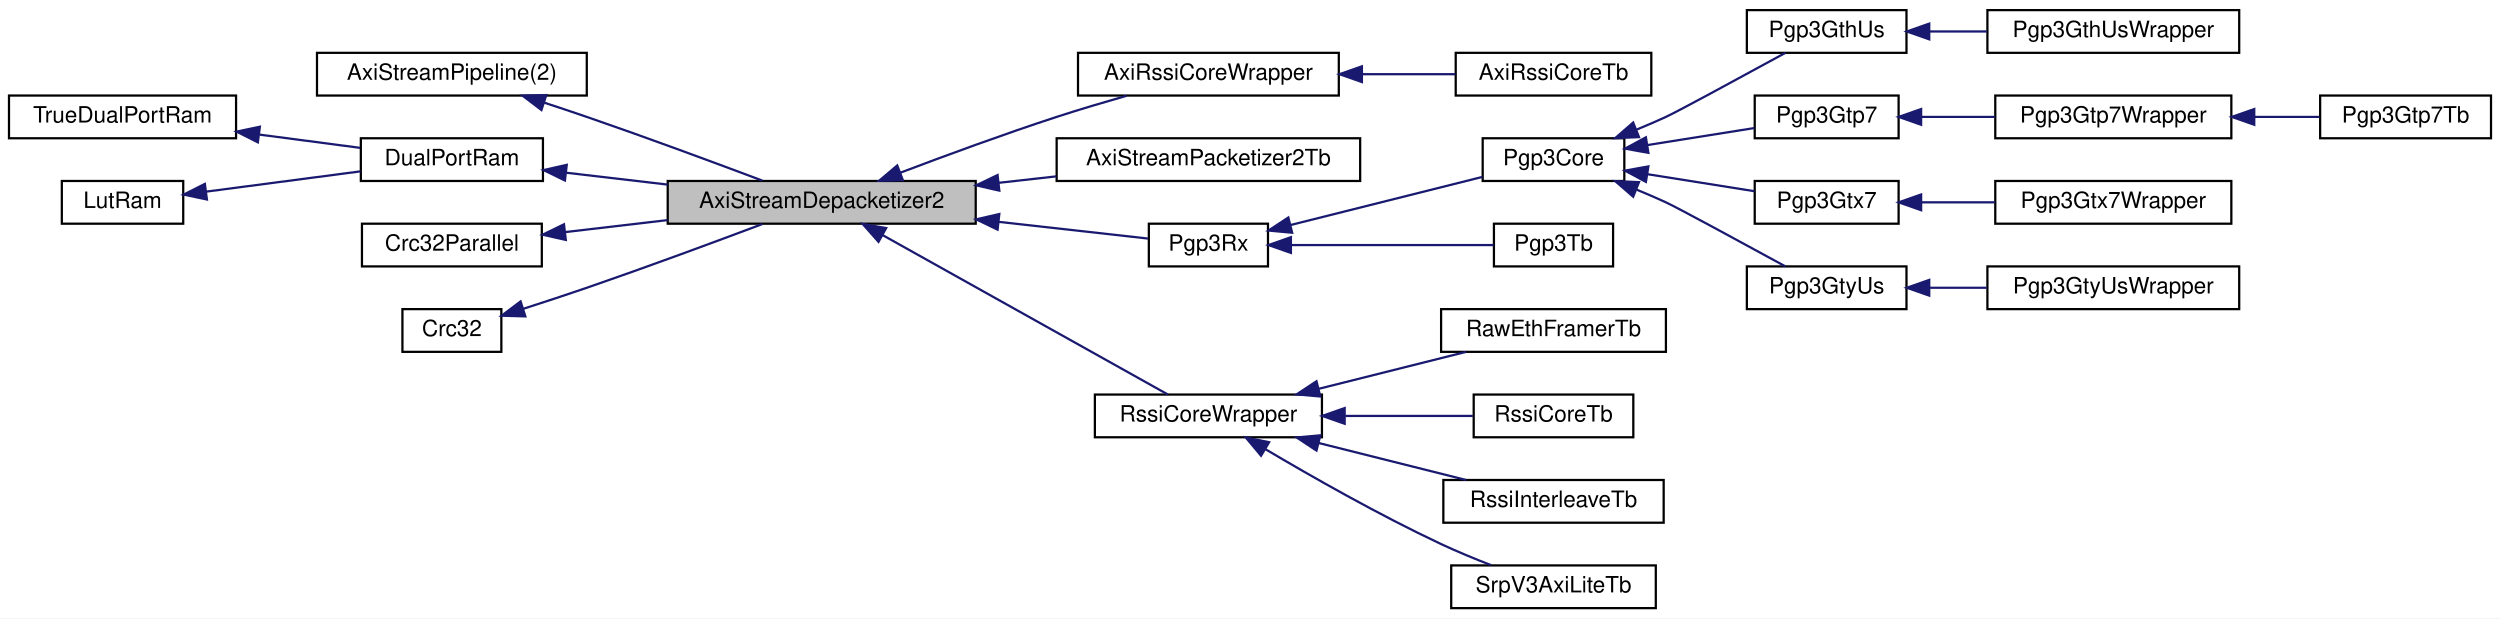
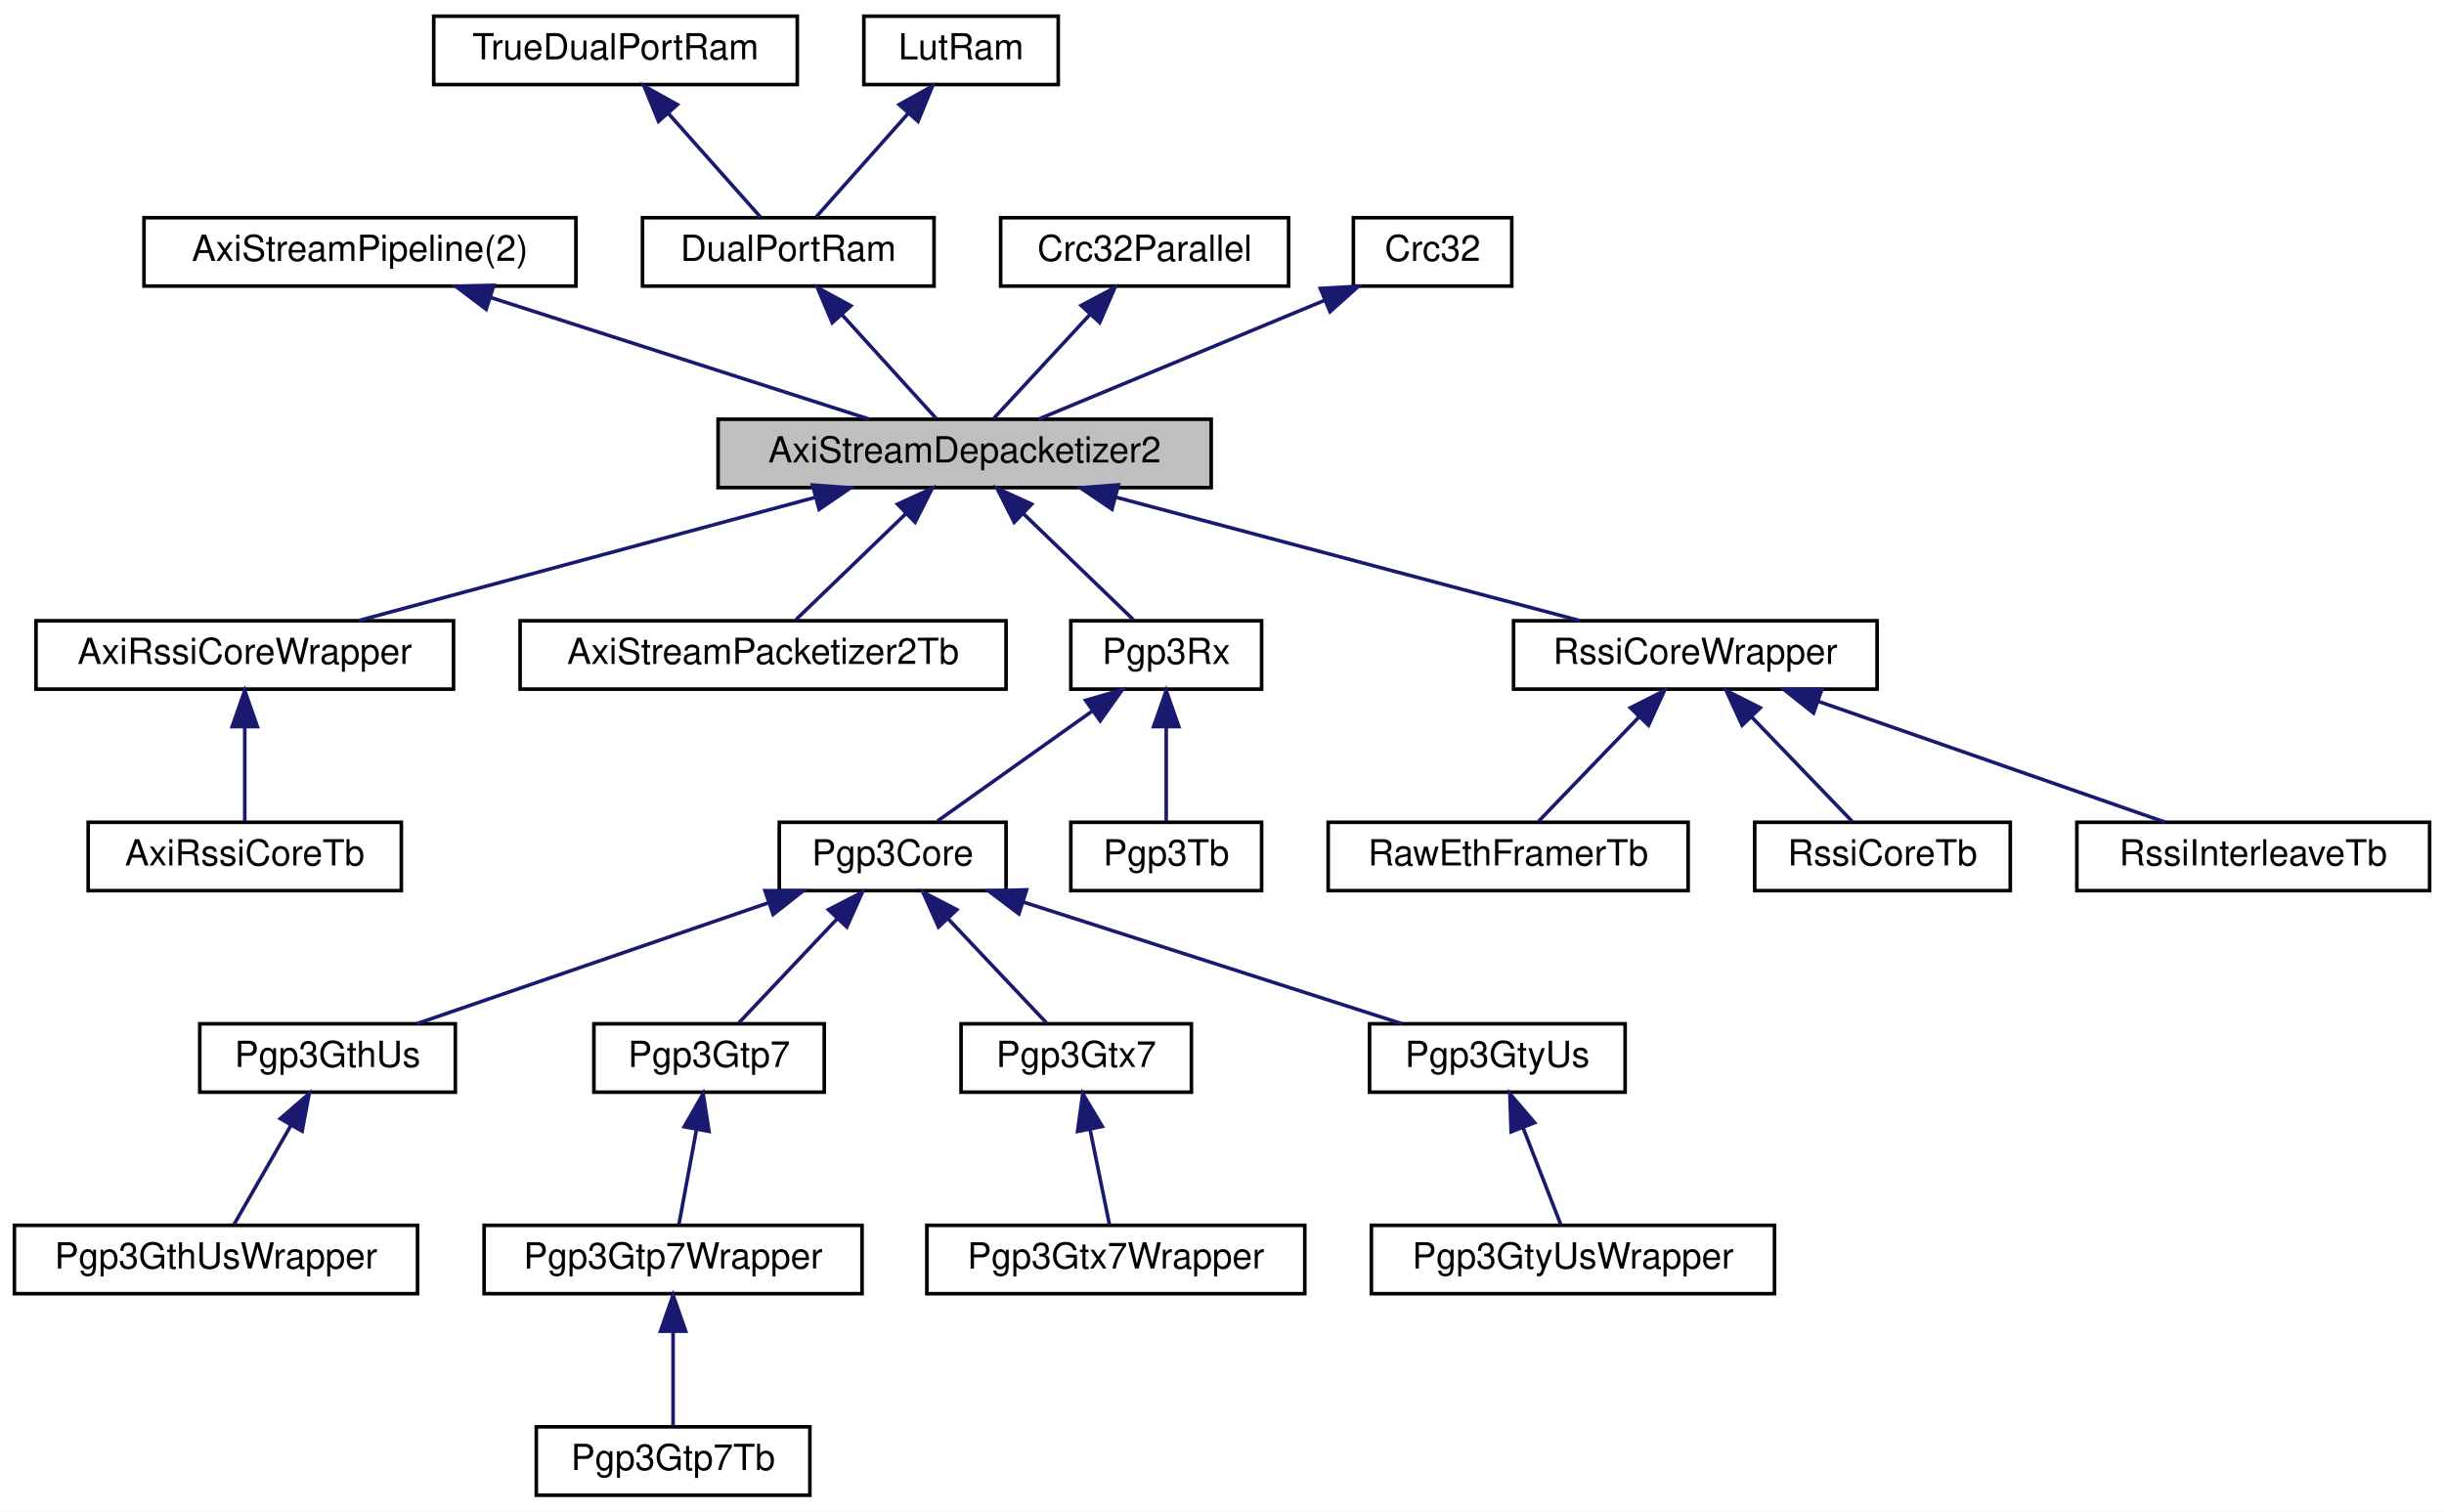
- <svg xmlns="http://www.w3.org/2000/svg" xmlns:xlink="http://www.w3.org/1999/xlink" width="1112pt" height="275pt" viewBox="0.00 0.00 1112.00 275.00">
-   <g id="graph0" class="graph" transform="scale(1 1) rotate(0) translate(4 271)">
-     <polygon fill="white" stroke="transparent" points="-4,4 -4,-271 1108,-271 1108,4 -4,4" />
+ <svg xmlns="http://www.w3.org/2000/svg" xmlns:xlink="http://www.w3.org/1999/xlink" width="679pt" height="420pt" viewBox="0.00 0.00 679.00 420.00">
+   <g id="graph0" class="graph" transform="scale(1 1) rotate(0) translate(4 416)">
+     <polygon fill="white" stroke="transparent" points="-4,4 -4,-416 675,-416 675,4 -4,4" />
    <g id="node1" class="node">
      <g id="a_node1">
        <a xlink:title=" ">
-           <polygon fill="#bfbfbf" stroke="black" points="293,-171.5 293,-190.5 430,-190.5 430,-171.5 293,-171.5" />
-           <text text-anchor="middle" x="361.5" y="-178.5" font-family="Helvetica,sans-Serif" font-size="10.00">AxiStreamDepacketizer2</text>
+           <polygon fill="#bfbfbf" stroke="black" points="195.5,-280.5 195.5,-299.5 332.5,-299.5 332.5,-280.5 195.5,-280.5" />
+           <text text-anchor="middle" x="264" y="-287.5" font-family="Helvetica,sans-Serif" font-size="10.00">AxiStreamDepacketizer2</text>
        </a>
      </g>
    </g>
    <g id="node8" class="node">
      <g id="a_node8">
        <a xlink:href="classAxiRssiCoreWrapper.html" target="_top" xlink:title=" ">
-           <polygon fill="white" stroke="black" points="475.5,-228.5 475.5,-247.5 591.5,-247.5 591.5,-228.5 475.5,-228.5" />
-           <text text-anchor="middle" x="533.5" y="-235.5" font-family="Helvetica,sans-Serif" font-size="10.00">AxiRssiCoreWrapper</text>
+           <polygon fill="white" stroke="black" points="6,-224.5 6,-243.5 122,-243.5 122,-224.5 6,-224.5" />
+           <text text-anchor="middle" x="64" y="-231.5" font-family="Helvetica,sans-Serif" font-size="10.00">AxiRssiCoreWrapper</text>
        </a>
      </g>
    </g>
    <g id="edge7" class="edge">
-       <path fill="none" stroke="midnightblue" d="M396.35,-194.14C416.46,-201.77 442.54,-211.35 466,-219 476.05,-222.27 487.04,-225.54 497.15,-228.42" />
-       <polygon fill="midnightblue" stroke="midnightblue" points="397.59,-190.87 387,-190.57 395.09,-197.41 397.59,-190.87" />
+       <path fill="none" stroke="midnightblue" d="M222.63,-277.83C184.86,-267.63 129.86,-252.78 95.54,-243.52" />
+       <polygon fill="midnightblue" stroke="midnightblue" points="221.74,-281.22 232.31,-280.44 223.57,-274.46 221.74,-281.22" />
    </g>
    <g id="node10" class="node">
      <g id="a_node10">
        <a xlink:href="classAxiStreamPacketizer2Tb.html" target="_top" xlink:title=" ">
-           <polygon fill="white" stroke="black" points="466,-190.5 466,-209.5 601,-209.5 601,-190.5 466,-190.5" />
-           <text text-anchor="middle" x="533.5" y="-197.5" font-family="Helvetica,sans-Serif" font-size="10.00">AxiStreamPacketizer2Tb</text>
+           <polygon fill="white" stroke="black" points="140.5,-224.5 140.5,-243.5 275.5,-243.5 275.5,-224.5 140.5,-224.5" />
+           <text text-anchor="middle" x="208" y="-231.5" font-family="Helvetica,sans-Serif" font-size="10.00">AxiStreamPacketizer2Tb</text>
        </a>
      </g>
    </g>
    <g id="edge9" class="edge">
-       <path fill="none" stroke="midnightblue" d="M440.19,-189.68C448.77,-190.64 457.46,-191.61 465.89,-192.56" />
-       <polygon fill="midnightblue" stroke="midnightblue" points="440.5,-186.2 430.18,-188.56 439.73,-193.15 440.5,-186.2" />
+       <path fill="none" stroke="midnightblue" d="M247.67,-273.25C237.74,-263.67 225.41,-251.79 217.16,-243.83" />
+       <polygon fill="midnightblue" stroke="midnightblue" points="245.37,-275.9 255,-280.32 250.23,-270.86 245.37,-275.9" />
    </g>
    <g id="node11" class="node">
      <g id="a_node11">
        <a xlink:href="classPgp3Rx.html" target="_top" xlink:title=" ">
-           <polygon fill="white" stroke="black" points="507,-152.5 507,-171.5 560,-171.5 560,-152.5 507,-152.5" />
-           <text text-anchor="middle" x="533.5" y="-159.5" font-family="Helvetica,sans-Serif" font-size="10.00">Pgp3Rx</text>
+           <polygon fill="white" stroke="black" points="293.5,-224.5 293.5,-243.5 346.5,-243.5 346.5,-224.5 293.5,-224.5" />
+           <text text-anchor="middle" x="320" y="-231.5" font-family="Helvetica,sans-Serif" font-size="10.00">Pgp3Rx</text>
        </a>
      </g>
    </g>
    <g id="edge10" class="edge">
-       <path fill="none" stroke="midnightblue" d="M440.34,-172.3C464.2,-169.63 488.83,-166.88 506.62,-164.89" />
-       <polygon fill="midnightblue" stroke="midnightblue" points="439.73,-168.85 430.18,-173.44 440.5,-175.8 439.73,-168.85" />
+       <path fill="none" stroke="midnightblue" d="M280.33,-273.25C290.26,-263.67 302.59,-251.79 310.84,-243.83" />
+       <polygon fill="midnightblue" stroke="midnightblue" points="277.77,-270.86 273,-280.32 282.63,-275.9 277.77,-270.86" />
    </g>
    <g id="node23" class="node">
      <g id="a_node23">
        <a xlink:href="classRssiCoreWrapper.html" target="_top" xlink:title=" ">
-           <polygon fill="white" stroke="black" points="483,-76.5 483,-95.5 584,-95.5 584,-76.5 483,-76.5" />
-           <text text-anchor="middle" x="533.5" y="-83.5" font-family="Helvetica,sans-Serif" font-size="10.00">RssiCoreWrapper</text>
+           <polygon fill="white" stroke="black" points="416.5,-224.5 416.5,-243.5 517.5,-243.5 517.5,-224.5 416.5,-224.5" />
+           <text text-anchor="middle" x="467" y="-231.5" font-family="Helvetica,sans-Serif" font-size="10.00">RssiCoreWrapper</text>
        </a>
      </g>
    </g>
    <g id="edge22" class="edge">
-       <path fill="none" stroke="midnightblue" d="M388.5,-166.47C423.72,-146.79 485.63,-112.19 515.47,-95.52" />
-       <polygon fill="midnightblue" stroke="midnightblue" points="386.76,-163.43 379.74,-171.37 390.17,-169.55 386.76,-163.43" />
+       <path fill="none" stroke="midnightblue" d="M305.99,-277.83C344.32,-267.63 400.15,-252.78 434.98,-243.52" />
+       <polygon fill="midnightblue" stroke="midnightblue" points="304.93,-274.49 296.17,-280.44 306.73,-281.26 304.93,-274.49" />
    </g>
    <g id="node2" class="node">
      <g id="a_node2">
        <a xlink:href="classAxiStreamPipeline.html" target="_top" xlink:title=" ">
-           <polygon fill="white" stroke="black" points="137,-228.5 137,-247.5 257,-247.5 257,-228.5 137,-228.5" />
-           <text text-anchor="middle" x="197" y="-235.5" font-family="Helvetica,sans-Serif" font-size="10.00">AxiStreamPipeline(2)</text>
+           <polygon fill="white" stroke="black" points="36,-336.5 36,-355.5 156,-355.5 156,-336.5 36,-336.5" />
+           <text text-anchor="middle" x="96" y="-343.5" font-family="Helvetica,sans-Serif" font-size="10.00">AxiStreamPipeline(2)</text>
        </a>
      </g>
    </g>
    <g id="edge1" class="edge">
-       <path fill="none" stroke="midnightblue" d="M238.15,-225.31C244.47,-223.24 250.92,-221.09 257,-219 283.79,-209.77 314.19,-198.52 335.08,-190.66" />
-       <polygon fill="midnightblue" stroke="midnightblue" points="236.83,-222.06 228.4,-228.47 238.99,-228.72 236.83,-222.06" />
+       <path fill="none" stroke="midnightblue" d="M132.39,-333.3C164.04,-323.13 209.17,-308.62 237.5,-299.52" />
+       <polygon fill="midnightblue" stroke="midnightblue" points="131.07,-330.05 122.62,-336.44 133.21,-336.72 131.07,-330.05" />
    </g>
    <g id="node3" class="node">
      <g id="a_node3">
        <a xlink:href="classDualPortRam.html" target="_top" xlink:title=" ">
-           <polygon fill="white" stroke="black" points="156.5,-190.5 156.5,-209.5 237.5,-209.5 237.5,-190.5 156.5,-190.5" />
-           <text text-anchor="middle" x="197" y="-197.5" font-family="Helvetica,sans-Serif" font-size="10.00">DualPortRam</text>
+           <polygon fill="white" stroke="black" points="174.5,-336.5 174.5,-355.5 255.5,-355.5 255.5,-336.5 174.5,-336.5" />
+           <text text-anchor="middle" x="215" y="-343.5" font-family="Helvetica,sans-Serif" font-size="10.00">DualPortRam</text>
        </a>
      </g>
    </g>
    <g id="edge2" class="edge">
-       <path fill="none" stroke="midnightblue" d="M247.83,-194.17C262.08,-192.51 277.86,-190.66 292.98,-188.89" />
-       <polygon fill="midnightblue" stroke="midnightblue" points="247.28,-190.71 237.75,-195.35 248.09,-197.67 247.28,-190.71" />
+       <path fill="none" stroke="midnightblue" d="M230.03,-328.43C238.62,-318.97 249.04,-307.48 256.06,-299.75" />
+       <polygon fill="midnightblue" stroke="midnightblue" points="227.22,-326.33 223.09,-336.08 232.4,-331.03 227.22,-326.33" />
    </g>
    <g id="node4" class="node">
      <g id="a_node4">
        <a xlink:href="classTrueDualPortRam.html" target="_top" xlink:title=" ">
-           <polygon fill="white" stroke="black" points="0,-209.5 0,-228.5 101,-228.5 101,-209.5 0,-209.5" />
-           <text text-anchor="middle" x="50.5" y="-216.5" font-family="Helvetica,sans-Serif" font-size="10.00">TrueDualPortRam</text>
+           <polygon fill="white" stroke="black" points="116.5,-392.5 116.5,-411.5 217.5,-411.5 217.5,-392.5 116.5,-392.5" />
+           <text text-anchor="middle" x="167" y="-399.5" font-family="Helvetica,sans-Serif" font-size="10.00">TrueDualPortRam</text>
        </a>
      </g>
    </g>
    <g id="edge3" class="edge">
-       <path fill="none" stroke="midnightblue" d="M111.52,-211.11C126.59,-209.13 142.4,-207.05 156.21,-205.23" />
-       <polygon fill="midnightblue" stroke="midnightblue" points="110.69,-207.69 101.23,-212.46 111.6,-214.63 110.69,-207.69" />
+       <path fill="none" stroke="midnightblue" d="M181.73,-384.43C190.14,-374.97 200.35,-363.48 207.22,-355.75" />
+       <polygon fill="midnightblue" stroke="midnightblue" points="178.95,-382.28 174.93,-392.08 184.19,-386.93 178.95,-382.28" />
    </g>
    <g id="node5" class="node">
      <g id="a_node5">
        <a xlink:href="classLutRam.html" target="_top" xlink:title=" ">
-           <polygon fill="white" stroke="black" points="23.5,-171.5 23.5,-190.5 77.5,-190.5 77.5,-171.5 23.5,-171.5" />
-           <text text-anchor="middle" x="50.5" y="-178.5" font-family="Helvetica,sans-Serif" font-size="10.00">LutRam</text>
+           <polygon fill="white" stroke="black" points="236,-392.5 236,-411.5 290,-411.5 290,-392.5 236,-392.5" />
+           <text text-anchor="middle" x="263" y="-399.5" font-family="Helvetica,sans-Serif" font-size="10.00">LutRam</text>
        </a>
      </g>
    </g>
    <g id="edge4" class="edge">
-       <path fill="none" stroke="midnightblue" d="M87.75,-185.77C108.65,-188.51 134.96,-191.97 156.4,-194.79" />
-       <polygon fill="midnightblue" stroke="midnightblue" points="88.04,-182.27 77.67,-184.44 87.13,-189.21 88.04,-182.27" />
+       <path fill="none" stroke="midnightblue" d="M248.27,-384.43C239.86,-374.97 229.65,-363.48 222.78,-355.75" />
+       <polygon fill="midnightblue" stroke="midnightblue" points="245.81,-386.93 255.07,-392.08 251.05,-382.28 245.81,-386.93" />
    </g>
    <g id="node6" class="node">
      <g id="a_node6">
        <a xlink:href="classCrc32Parallel.html" target="_top" xlink:title=" ">
-           <polygon fill="white" stroke="black" points="157,-152.5 157,-171.5 237,-171.5 237,-152.5 157,-152.5" />
-           <text text-anchor="middle" x="197" y="-159.5" font-family="Helvetica,sans-Serif" font-size="10.00">Crc32Parallel</text>
+           <polygon fill="white" stroke="black" points="274,-336.5 274,-355.5 354,-355.5 354,-336.5 274,-336.5" />
+           <text text-anchor="middle" x="314" y="-343.5" font-family="Helvetica,sans-Serif" font-size="10.00">Crc32Parallel</text>
        </a>
      </g>
    </g>
    <g id="edge5" class="edge">
-       <path fill="none" stroke="midnightblue" d="M247.47,-167.78C261.82,-169.46 277.74,-171.32 292.99,-173.11" />
-       <polygon fill="midnightblue" stroke="midnightblue" points="247.68,-164.28 237.34,-166.6 246.86,-171.24 247.68,-164.28" />
+       <path fill="none" stroke="midnightblue" d="M298.92,-328.72C290.11,-319.2 279.33,-307.56 272.1,-299.75" />
+       <polygon fill="midnightblue" stroke="midnightblue" points="296.38,-331.12 305.74,-336.08 301.52,-326.37 296.38,-331.12" />
    </g>
    <g id="node7" class="node">
      <g id="a_node7">
        <a xlink:href="classCrc32.html" target="_top" xlink:title=" ">
-           <polygon fill="white" stroke="black" points="175,-114.5 175,-133.5 219,-133.5 219,-114.5 175,-114.5" />
-           <text text-anchor="middle" x="197" y="-121.5" font-family="Helvetica,sans-Serif" font-size="10.00">Crc32</text>
+           <polygon fill="white" stroke="black" points="372,-336.5 372,-355.5 416,-355.5 416,-336.5 372,-336.5" />
+           <text text-anchor="middle" x="394" y="-343.5" font-family="Helvetica,sans-Serif" font-size="10.00">Crc32</text>
        </a>
      </g>
    </g>
    <g id="edge6" class="edge">
-       <path fill="none" stroke="midnightblue" d="M228.89,-133.69C237.97,-136.61 247.91,-139.87 257,-143 283.79,-152.23 314.19,-163.48 335.08,-171.34" />
-       <polygon fill="midnightblue" stroke="midnightblue" points="229.68,-130.27 219.09,-130.57 227.56,-136.94 229.68,-130.27" />
+       <path fill="none" stroke="midnightblue" d="M363.91,-332.5C339.54,-322.38 305.86,-308.39 284.5,-299.52" />
+       <polygon fill="midnightblue" stroke="midnightblue" points="362.82,-335.84 373.4,-336.44 365.51,-329.38 362.82,-335.84" />
    </g>
    <g id="node9" class="node">
      <g id="a_node9">
        <a xlink:href="classAxiRssiCoreTb.html" target="_top" xlink:title=" ">
-           <polygon fill="white" stroke="black" points="643.5,-228.5 643.5,-247.5 730.5,-247.5 730.5,-228.5 643.5,-228.5" />
-           <text text-anchor="middle" x="687" y="-235.5" font-family="Helvetica,sans-Serif" font-size="10.00">AxiRssiCoreTb</text>
+           <polygon fill="white" stroke="black" points="20.5,-168.5 20.5,-187.5 107.5,-187.5 107.5,-168.5 20.5,-168.5" />
+           <text text-anchor="middle" x="64" y="-175.5" font-family="Helvetica,sans-Serif" font-size="10.00">AxiRssiCoreTb</text>
        </a>
      </g>
    </g>
    <g id="edge8" class="edge">
-       <path fill="none" stroke="midnightblue" d="M601.92,-238C615.98,-238 630.42,-238 643.29,-238" />
-       <polygon fill="midnightblue" stroke="midnightblue" points="601.78,-234.5 591.78,-238 601.78,-241.5 601.78,-234.5" />
+       <path fill="none" stroke="midnightblue" d="M64,-213.8C64,-204.91 64,-194.78 64,-187.75" />
+       <polygon fill="midnightblue" stroke="midnightblue" points="60.5,-214.08 64,-224.08 67.5,-214.08 60.5,-214.08" />
    </g>
    <g id="node12" class="node">
      <g id="a_node12">
        <a xlink:href="classPgp3Core.html" target="_top" xlink:title=" ">
-           <polygon fill="white" stroke="black" points="655.5,-190.5 655.5,-209.5 718.5,-209.5 718.5,-190.5 655.5,-190.5" />
-           <text text-anchor="middle" x="687" y="-197.5" font-family="Helvetica,sans-Serif" font-size="10.00">Pgp3Core</text>
+           <polygon fill="white" stroke="black" points="212.5,-168.5 212.5,-187.5 275.5,-187.5 275.5,-168.5 212.5,-168.5" />
+           <text text-anchor="middle" x="244" y="-175.5" font-family="Helvetica,sans-Serif" font-size="10.00">Pgp3Core</text>
        </a>
      </g>
    </g>
    <g id="edge11" class="edge">
-       <path fill="none" stroke="midnightblue" d="M570.02,-170.91C595.96,-177.42 630.77,-186.15 655.47,-192.34" />
-       <polygon fill="midnightblue" stroke="midnightblue" points="570.75,-167.48 560.2,-168.45 569.05,-174.27 570.75,-167.48" />
+       <path fill="none" stroke="midnightblue" d="M299.42,-218.38C285.69,-208.62 268.07,-196.11 256.43,-187.83" />
+       <polygon fill="midnightblue" stroke="midnightblue" points="297.61,-221.38 307.79,-224.32 301.66,-215.68 297.61,-221.38" />
    </g>
    <g id="node22" class="node">
      <g id="a_node22">
        <a xlink:href="classPgp3Tb.html" target="_top" xlink:title=" ">
-           <polygon fill="white" stroke="black" points="660.5,-152.5 660.5,-171.5 713.5,-171.5 713.5,-152.5 660.5,-152.5" />
-           <text text-anchor="middle" x="687" y="-159.5" font-family="Helvetica,sans-Serif" font-size="10.00">Pgp3Tb</text>
+           <polygon fill="white" stroke="black" points="293.5,-168.5 293.5,-187.5 346.5,-187.5 346.5,-168.5 293.5,-168.5" />
+           <text text-anchor="middle" x="320" y="-175.5" font-family="Helvetica,sans-Serif" font-size="10.00">Pgp3Tb</text>
        </a>
      </g>
    </g>
    <g id="edge21" class="edge">
-       <path fill="none" stroke="midnightblue" d="M570.28,-162C597.99,-162 635.69,-162 660.43,-162" />
-       <polygon fill="midnightblue" stroke="midnightblue" points="570.2,-158.5 560.2,-162 570.2,-165.5 570.2,-158.5" />
+       <path fill="none" stroke="midnightblue" d="M320,-213.8C320,-204.91 320,-194.78 320,-187.75" />
+       <polygon fill="midnightblue" stroke="midnightblue" points="316.5,-214.08 320,-224.08 323.5,-214.08 316.5,-214.08" />
    </g>
    <g id="node13" class="node">
      <g id="a_node13">
        <a xlink:href="classPgp3GthUs.html" target="_top" xlink:title=" ">
-           <polygon fill="white" stroke="black" points="773,-247.5 773,-266.5 844,-266.5 844,-247.5 773,-247.5" />
-           <text text-anchor="middle" x="808.5" y="-254.5" font-family="Helvetica,sans-Serif" font-size="10.00">Pgp3GthUs</text>
+           <polygon fill="white" stroke="black" points="51.5,-112.5 51.5,-131.5 122.5,-131.5 122.5,-112.5 51.5,-112.5" />
+           <text text-anchor="middle" x="87" y="-119.5" font-family="Helvetica,sans-Serif" font-size="10.00">Pgp3GthUs</text>
        </a>
      </g>
    </g>
    <g id="edge12" class="edge">
-       <path fill="none" stroke="midnightblue" d="M724,-213.37C728.41,-215.18 732.83,-217.08 737,-219 742.3,-221.45 771.01,-237.05 790.12,-247.48" />
-       <polygon fill="midnightblue" stroke="midnightblue" points="725.03,-210.01 714.44,-209.56 722.44,-216.51 725.03,-210.01" />
+       <path fill="none" stroke="midnightblue" d="M209.61,-165.17C180.05,-155 138.13,-140.59 111.76,-131.52" />
+       <polygon fill="midnightblue" stroke="midnightblue" points="208.53,-168.5 219.12,-168.44 210.8,-161.88 208.53,-168.5" />
    </g>
    <g id="node15" class="node">
      <g id="a_node15">
        <a xlink:href="classPgp3Gtp7.html" target="_top" xlink:title=" ">
-           <polygon fill="white" stroke="black" points="776.5,-209.5 776.5,-228.5 840.5,-228.5 840.5,-209.5 776.5,-209.5" />
-           <text text-anchor="middle" x="808.5" y="-216.5" font-family="Helvetica,sans-Serif" font-size="10.00">Pgp3Gtp7</text>
+           <polygon fill="white" stroke="black" points="161,-112.5 161,-131.5 225,-131.5 225,-112.5 161,-112.5" />
+           <text text-anchor="middle" x="193" y="-119.5" font-family="Helvetica,sans-Serif" font-size="10.00">Pgp3Gtp7</text>
        </a>
      </g>
    </g>
    <g id="edge14" class="edge">
-       <path fill="none" stroke="midnightblue" d="M728.7,-206.47C744.31,-208.95 761.85,-211.74 776.41,-214.06" />
-       <polygon fill="midnightblue" stroke="midnightblue" points="729.2,-203.01 718.77,-204.89 728.1,-209.92 729.2,-203.01" />
+       <path fill="none" stroke="midnightblue" d="M228.62,-160.72C219.63,-151.2 208.64,-139.56 201.26,-131.75" />
+       <polygon fill="midnightblue" stroke="midnightblue" points="226.17,-163.22 235.58,-168.08 231.26,-158.41 226.17,-163.22" />
    </g>
    <g id="node18" class="node">
      <g id="a_node18">
        <a xlink:href="classPgp3Gtx7.html" target="_top" xlink:title=" ">
-           <polygon fill="white" stroke="black" points="776.5,-171.5 776.5,-190.5 840.5,-190.5 840.5,-171.5 776.5,-171.5" />
-           <text text-anchor="middle" x="808.5" y="-178.5" font-family="Helvetica,sans-Serif" font-size="10.00">Pgp3Gtx7</text>
+           <polygon fill="white" stroke="black" points="263,-112.5 263,-131.5 327,-131.5 327,-112.5 263,-112.5" />
+           <text text-anchor="middle" x="295" y="-119.5" font-family="Helvetica,sans-Serif" font-size="10.00">Pgp3Gtx7</text>
        </a>
      </g>
    </g>
    <g id="edge17" class="edge">
-       <path fill="none" stroke="midnightblue" d="M728.7,-193.53C744.31,-191.05 761.85,-188.26 776.41,-185.94" />
-       <polygon fill="midnightblue" stroke="midnightblue" points="728.1,-190.08 718.77,-195.11 729.2,-196.99 728.1,-190.08" />
+       <path fill="none" stroke="midnightblue" d="M259.38,-160.72C268.37,-151.2 279.36,-139.56 286.74,-131.75" />
+       <polygon fill="midnightblue" stroke="midnightblue" points="256.74,-158.41 252.42,-168.08 261.83,-163.22 256.74,-158.41" />
    </g>
    <g id="node20" class="node">
      <g id="a_node20">
        <a xlink:href="classPgp3GtyUs.html" target="_top" xlink:title=" ">
-           <polygon fill="white" stroke="black" points="773,-133.5 773,-152.5 844,-152.5 844,-133.5 773,-133.5" />
-           <text text-anchor="middle" x="808.5" y="-140.5" font-family="Helvetica,sans-Serif" font-size="10.00">Pgp3GtyUs</text>
+           <polygon fill="white" stroke="black" points="376.5,-112.5 376.5,-131.5 447.5,-131.5 447.5,-112.5 376.5,-112.5" />
+           <text text-anchor="middle" x="412" y="-119.5" font-family="Helvetica,sans-Serif" font-size="10.00">Pgp3GtyUs</text>
        </a>
      </g>
    </g>
    <g id="edge19" class="edge">
-       <path fill="none" stroke="midnightblue" d="M724,-186.63C728.41,-184.82 732.83,-182.92 737,-181 742.3,-178.55 771.01,-162.95 790.12,-152.52" />
-       <polygon fill="midnightblue" stroke="midnightblue" points="722.44,-183.49 714.44,-190.44 725.03,-189.99 722.44,-183.49" />
+       <path fill="none" stroke="midnightblue" d="M280.39,-165.3C312.04,-155.13 357.17,-140.62 385.5,-131.52" />
+       <polygon fill="midnightblue" stroke="midnightblue" points="279.07,-162.05 270.62,-168.44 281.21,-168.72 279.07,-162.05" />
    </g>
    <g id="node14" class="node">
      <g id="a_node14">
        <a xlink:href="classPgp3GthUsWrapper.html" target="_top" xlink:title=" ">
-           <polygon fill="white" stroke="black" points="880,-247.5 880,-266.5 992,-266.5 992,-247.5 880,-247.5" />
-           <text text-anchor="middle" x="936" y="-254.5" font-family="Helvetica,sans-Serif" font-size="10.00">Pgp3GthUsWrapper</text>
+           <polygon fill="white" stroke="black" points="0,-56.5 0,-75.5 112,-75.5 112,-56.5 0,-56.5" />
+           <text text-anchor="middle" x="56" y="-63.5" font-family="Helvetica,sans-Serif" font-size="10.00">Pgp3GthUsWrapper</text>
        </a>
      </g>
    </g>
    <g id="edge13" class="edge">
-       <path fill="none" stroke="midnightblue" d="M854.29,-257C862.54,-257 871.24,-257 879.75,-257" />
-       <polygon fill="midnightblue" stroke="midnightblue" points="854.13,-253.5 844.13,-257 854.13,-260.5 854.13,-253.5" />
+       <path fill="none" stroke="midnightblue" d="M76.82,-103.27C71.53,-94.05 65.28,-83.17 61.02,-75.75" />
+       <polygon fill="midnightblue" stroke="midnightblue" points="73.87,-105.15 81.88,-112.08 79.94,-101.67 73.87,-105.15" />
    </g>
    <g id="node16" class="node">
      <g id="a_node16">
        <a xlink:href="classPgp3Gtp7Wrapper.html" target="_top" xlink:title=" ">
-           <polygon fill="white" stroke="black" points="883.5,-209.5 883.5,-228.5 988.5,-228.5 988.5,-209.5 883.5,-209.5" />
-           <text text-anchor="middle" x="936" y="-216.5" font-family="Helvetica,sans-Serif" font-size="10.00">Pgp3Gtp7Wrapper</text>
+           <polygon fill="white" stroke="black" points="130.5,-56.5 130.5,-75.5 235.5,-75.5 235.5,-56.5 130.5,-56.5" />
+           <text text-anchor="middle" x="183" y="-63.5" font-family="Helvetica,sans-Serif" font-size="10.00">Pgp3Gtp7Wrapper</text>
        </a>
      </g>
    </g>
    <g id="edge15" class="edge">
-       <path fill="none" stroke="midnightblue" d="M850.62,-219C861.07,-219 872.43,-219 883.33,-219" />
-       <polygon fill="midnightblue" stroke="midnightblue" points="850.52,-215.5 840.52,-219 850.52,-222.5 850.52,-215.5" />
+       <path fill="none" stroke="midnightblue" d="M189.5,-102.1C187.84,-93.14 185.94,-82.86 184.62,-75.75" />
+       <polygon fill="midnightblue" stroke="midnightblue" points="186.09,-102.89 191.35,-112.08 192.97,-101.61 186.09,-102.89" />
    </g>
    <g id="node17" class="node">
      <g id="a_node17">
        <a xlink:href="classPgp3Gtp7Tb.html" target="_top" xlink:title=" ">
-           <polygon fill="white" stroke="black" points="1028,-209.5 1028,-228.5 1104,-228.5 1104,-209.5 1028,-209.5" />
-           <text text-anchor="middle" x="1066" y="-216.5" font-family="Helvetica,sans-Serif" font-size="10.00">Pgp3Gtp7Tb</text>
+           <polygon fill="white" stroke="black" points="145,-0.5 145,-19.5 221,-19.5 221,-0.5 145,-0.5" />
+           <text text-anchor="middle" x="183" y="-7.5" font-family="Helvetica,sans-Serif" font-size="10.00">Pgp3Gtp7Tb</text>
        </a>
      </g>
    </g>
    <g id="edge16" class="edge">
-       <path fill="none" stroke="midnightblue" d="M998.88,-219C1008.72,-219 1018.63,-219 1027.67,-219" />
-       <polygon fill="midnightblue" stroke="midnightblue" points="998.69,-215.5 988.69,-219 998.69,-222.5 998.69,-215.5" />
+       <path fill="none" stroke="midnightblue" d="M183,-45.8C183,-36.91 183,-26.78 183,-19.75" />
+       <polygon fill="midnightblue" stroke="midnightblue" points="179.5,-46.08 183,-56.08 186.5,-46.08 179.5,-46.08" />
    </g>
    <g id="node19" class="node">
      <g id="a_node19">
        <a xlink:href="classPgp3Gtx7Wrapper.html" target="_top" xlink:title=" ">
-           <polygon fill="white" stroke="black" points="883.5,-171.5 883.5,-190.5 988.5,-190.5 988.5,-171.5 883.5,-171.5" />
-           <text text-anchor="middle" x="936" y="-178.5" font-family="Helvetica,sans-Serif" font-size="10.00">Pgp3Gtx7Wrapper</text>
+           <polygon fill="white" stroke="black" points="253.5,-56.5 253.5,-75.5 358.5,-75.5 358.5,-56.5 253.5,-56.5" />
+           <text text-anchor="middle" x="306" y="-63.5" font-family="Helvetica,sans-Serif" font-size="10.00">Pgp3Gtx7Wrapper</text>
        </a>
      </g>
    </g>
    <g id="edge18" class="edge">
-       <path fill="none" stroke="midnightblue" d="M850.62,-181C861.07,-181 872.43,-181 883.33,-181" />
-       <polygon fill="midnightblue" stroke="midnightblue" points="850.52,-177.5 840.52,-181 850.52,-184.5 850.52,-177.5" />
+       <path fill="none" stroke="midnightblue" d="M298.85,-102.1C300.68,-93.14 302.77,-82.86 304.22,-75.75" />
+       <polygon fill="midnightblue" stroke="midnightblue" points="295.38,-101.59 296.82,-112.08 302.24,-102.98 295.38,-101.59" />
    </g>
    <g id="node21" class="node">
      <g id="a_node21">
        <a xlink:href="classPgp3GtyUsWrapper.html" target="_top" xlink:title=" ">
-           <polygon fill="white" stroke="black" points="880,-133.5 880,-152.5 992,-152.5 992,-133.5 880,-133.5" />
-           <text text-anchor="middle" x="936" y="-140.5" font-family="Helvetica,sans-Serif" font-size="10.00">Pgp3GtyUsWrapper</text>
+           <polygon fill="white" stroke="black" points="377,-56.5 377,-75.5 489,-75.5 489,-56.5 377,-56.5" />
+           <text text-anchor="middle" x="433" y="-63.5" font-family="Helvetica,sans-Serif" font-size="10.00">Pgp3GtyUsWrapper</text>
        </a>
      </g>
    </g>
    <g id="edge20" class="edge">
-       <path fill="none" stroke="midnightblue" d="M854.29,-143C862.54,-143 871.24,-143 879.75,-143" />
-       <polygon fill="midnightblue" stroke="midnightblue" points="854.13,-139.5 844.13,-143 854.13,-146.5 854.13,-139.5" />
+       <path fill="none" stroke="midnightblue" d="M419.12,-102.69C422.66,-93.59 426.77,-83.01 429.6,-75.75" />
+       <polygon fill="midnightblue" stroke="midnightblue" points="415.83,-101.49 415.47,-112.08 422.35,-104.03 415.83,-101.49" />
    </g>
    <g id="node24" class="node">
      <g id="a_node24">
        <a xlink:href="classRawEthFramerTb.html" target="_top" xlink:title=" ">
-           <polygon fill="white" stroke="black" points="637,-114.5 637,-133.5 737,-133.5 737,-114.5 637,-114.5" />
-           <text text-anchor="middle" x="687" y="-121.5" font-family="Helvetica,sans-Serif" font-size="10.00">RawEthFramerTb</text>
+           <polygon fill="white" stroke="black" points="365,-168.5 365,-187.5 465,-187.5 465,-168.5 365,-168.5" />
+           <text text-anchor="middle" x="415" y="-175.5" font-family="Helvetica,sans-Serif" font-size="10.00">RawEthFramerTb</text>
        </a>
      </g>
    </g>
    <g id="edge23" class="edge">
-       <path fill="none" stroke="midnightblue" d="M582.5,-98.04C603.67,-103.35 628.19,-109.5 648.05,-114.48" />
-       <polygon fill="midnightblue" stroke="midnightblue" points="583.28,-94.63 572.73,-95.59 581.58,-101.42 583.28,-94.63" />
+       <path fill="none" stroke="midnightblue" d="M451.32,-216.72C442.16,-207.2 430.95,-195.56 423.43,-187.75" />
+       <polygon fill="midnightblue" stroke="midnightblue" points="448.96,-219.31 458.41,-224.08 454,-214.45 448.96,-219.31" />
    </g>
    <g id="node25" class="node">
      <g id="a_node25">
        <a xlink:href="classRssiCoreTb.html" target="_top" xlink:title=" ">
-           <polygon fill="white" stroke="black" points="651.5,-76.5 651.5,-95.5 722.5,-95.5 722.5,-76.5 651.5,-76.5" />
-           <text text-anchor="middle" x="687" y="-83.5" font-family="Helvetica,sans-Serif" font-size="10.00">RssiCoreTb</text>
+           <polygon fill="white" stroke="black" points="483.5,-168.5 483.5,-187.5 554.5,-187.5 554.5,-168.5 483.5,-168.5" />
+           <text text-anchor="middle" x="519" y="-175.5" font-family="Helvetica,sans-Serif" font-size="10.00">RssiCoreTb</text>
        </a>
      </g>
    </g>
    <g id="edge24" class="edge">
-       <path fill="none" stroke="midnightblue" d="M594.33,-86C613.59,-86 634.3,-86 651.15,-86" />
-       <polygon fill="midnightblue" stroke="midnightblue" points="594.11,-82.5 584.11,-86 594.11,-89.5 594.11,-82.5" />
+       <path fill="none" stroke="midnightblue" d="M482.68,-216.72C491.84,-207.2 503.05,-195.56 510.57,-187.75" />
+       <polygon fill="midnightblue" stroke="midnightblue" points="480,-214.45 475.59,-224.08 485.04,-219.31 480,-214.45" />
    </g>
    <g id="node26" class="node">
      <g id="a_node26">
        <a xlink:href="classRssiInterleaveTb.html" target="_top" xlink:title=" ">
-           <polygon fill="white" stroke="black" points="638,-38.5 638,-57.5 736,-57.5 736,-38.5 638,-38.5" />
-           <text text-anchor="middle" x="687" y="-45.5" font-family="Helvetica,sans-Serif" font-size="10.00">RssiInterleaveTb</text>
+           <polygon fill="white" stroke="black" points="573,-168.5 573,-187.5 671,-187.5 671,-168.5 573,-168.5" />
+           <text text-anchor="middle" x="622" y="-175.5" font-family="Helvetica,sans-Serif" font-size="10.00">RssiInterleaveTb</text>
        </a>
      </g>
    </g>
    <g id="edge25" class="edge">
-       <path fill="none" stroke="midnightblue" d="M582.5,-73.96C603.67,-68.65 628.19,-62.5 648.05,-57.52" />
-       <polygon fill="midnightblue" stroke="midnightblue" points="581.58,-70.58 572.73,-76.41 583.28,-77.37 581.58,-70.58" />
-     </g>
-     <g id="node27" class="node">
-       <g id="a_node27">
-         <a xlink:href="classSrpV3AxiLiteTb.html" target="_top" xlink:title=" ">
-           <polygon fill="white" stroke="black" points="641.5,-0.5 641.5,-19.5 732.5,-19.5 732.5,-0.5 641.5,-0.5" />
-           <text text-anchor="middle" x="687" y="-7.5" font-family="Helvetica,sans-Serif" font-size="10.00">SrpV3AxiLiteTb</text>
-         </a>
-       </g>
-     </g>
-     <g id="edge26" class="edge">
-       <path fill="none" stroke="midnightblue" d="M558.79,-71.24C579.25,-59.12 609.51,-41.9 637,-29 644.1,-25.67 651.96,-22.43 659.27,-19.6" />
-       <polygon fill="midnightblue" stroke="midnightblue" points="556.91,-68.29 550.12,-76.42 560.5,-74.3 556.91,-68.29" />
+       <path fill="none" stroke="midnightblue" d="M501.33,-221.04C530.5,-210.88 571.64,-196.55 597.55,-187.52" />
+       <polygon fill="midnightblue" stroke="midnightblue" points="499.85,-217.85 491.56,-224.44 502.16,-224.46 499.85,-217.85" />
    </g>
  </g>
</svg>
